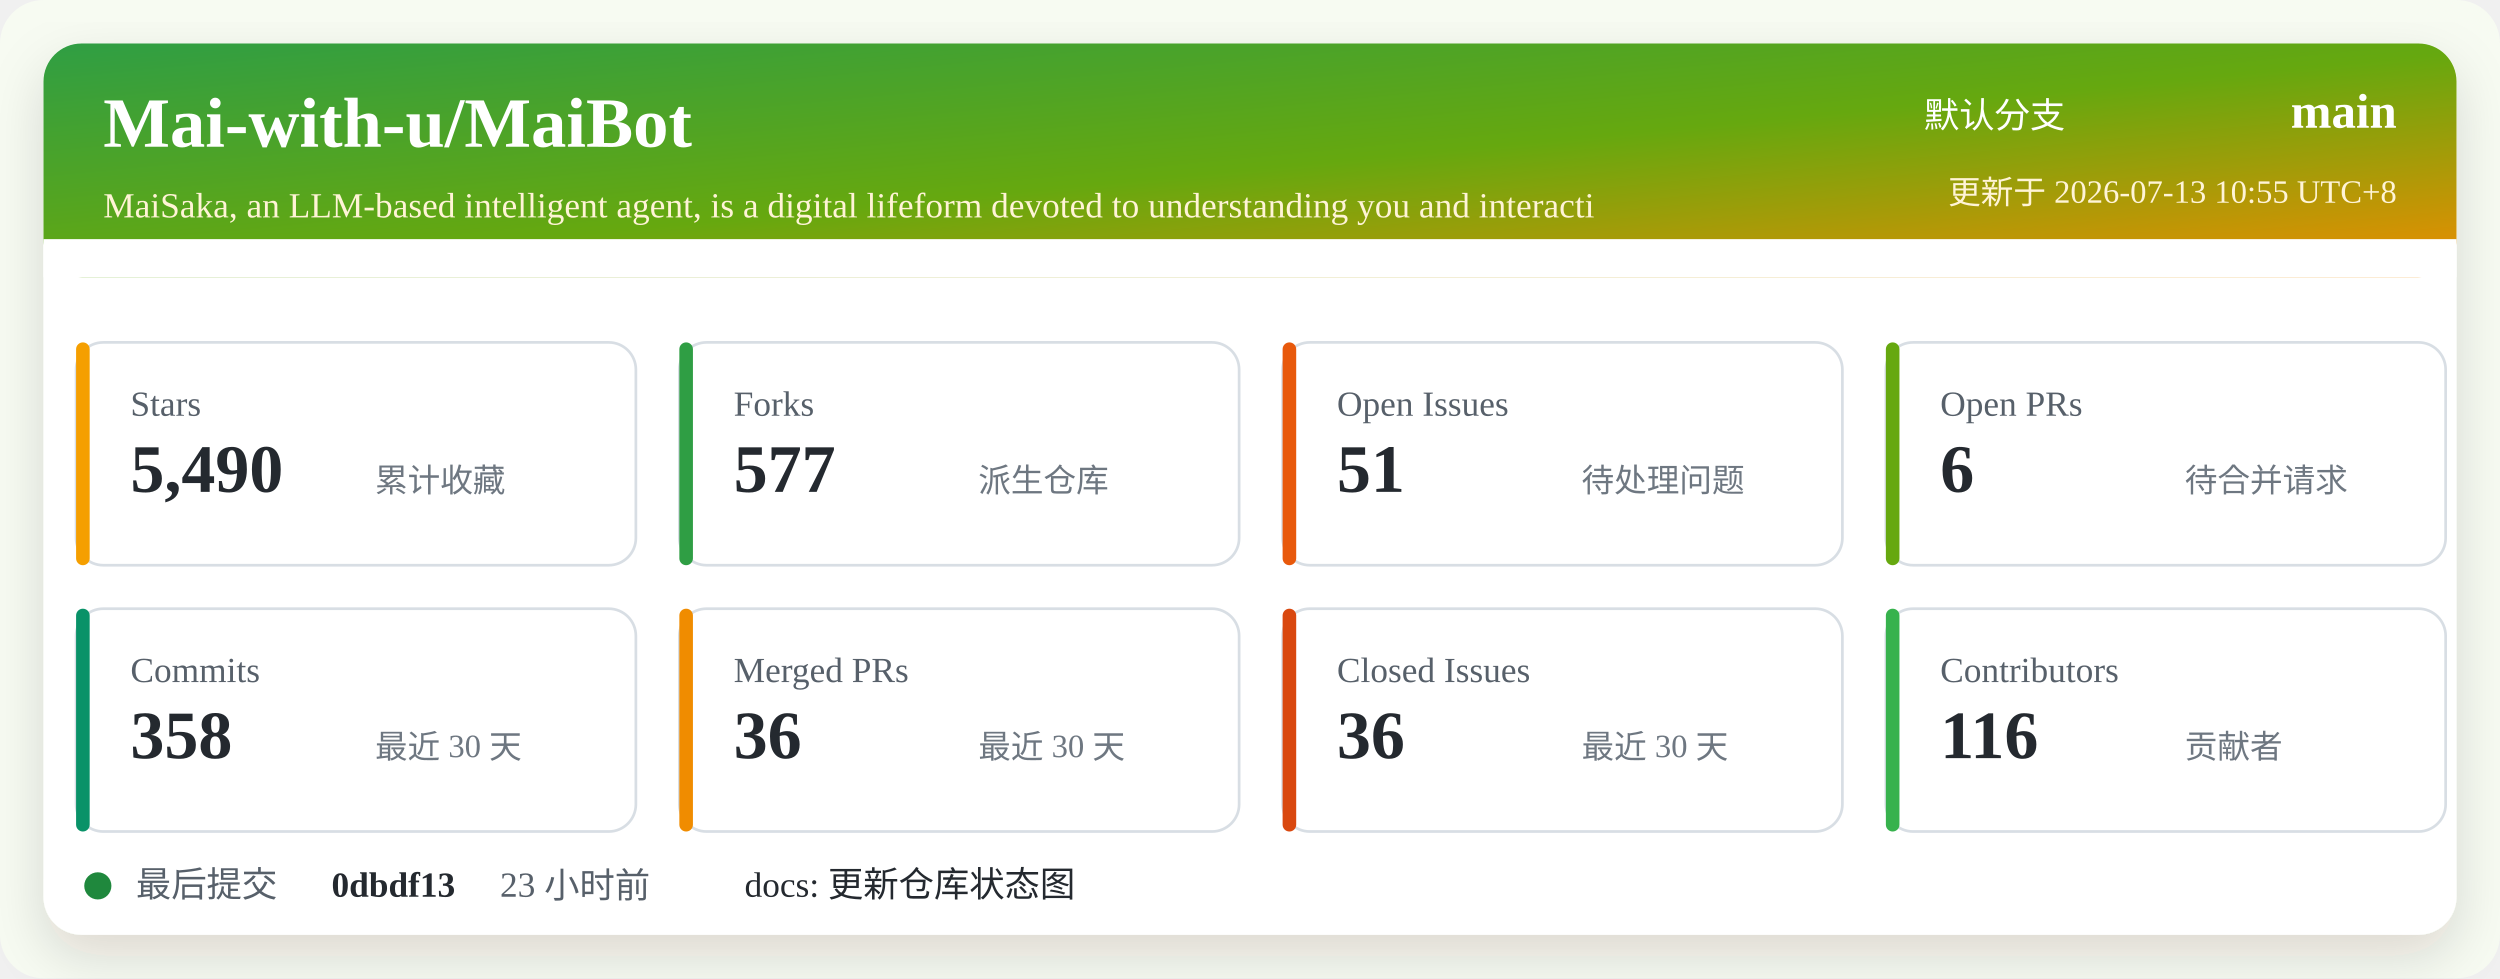
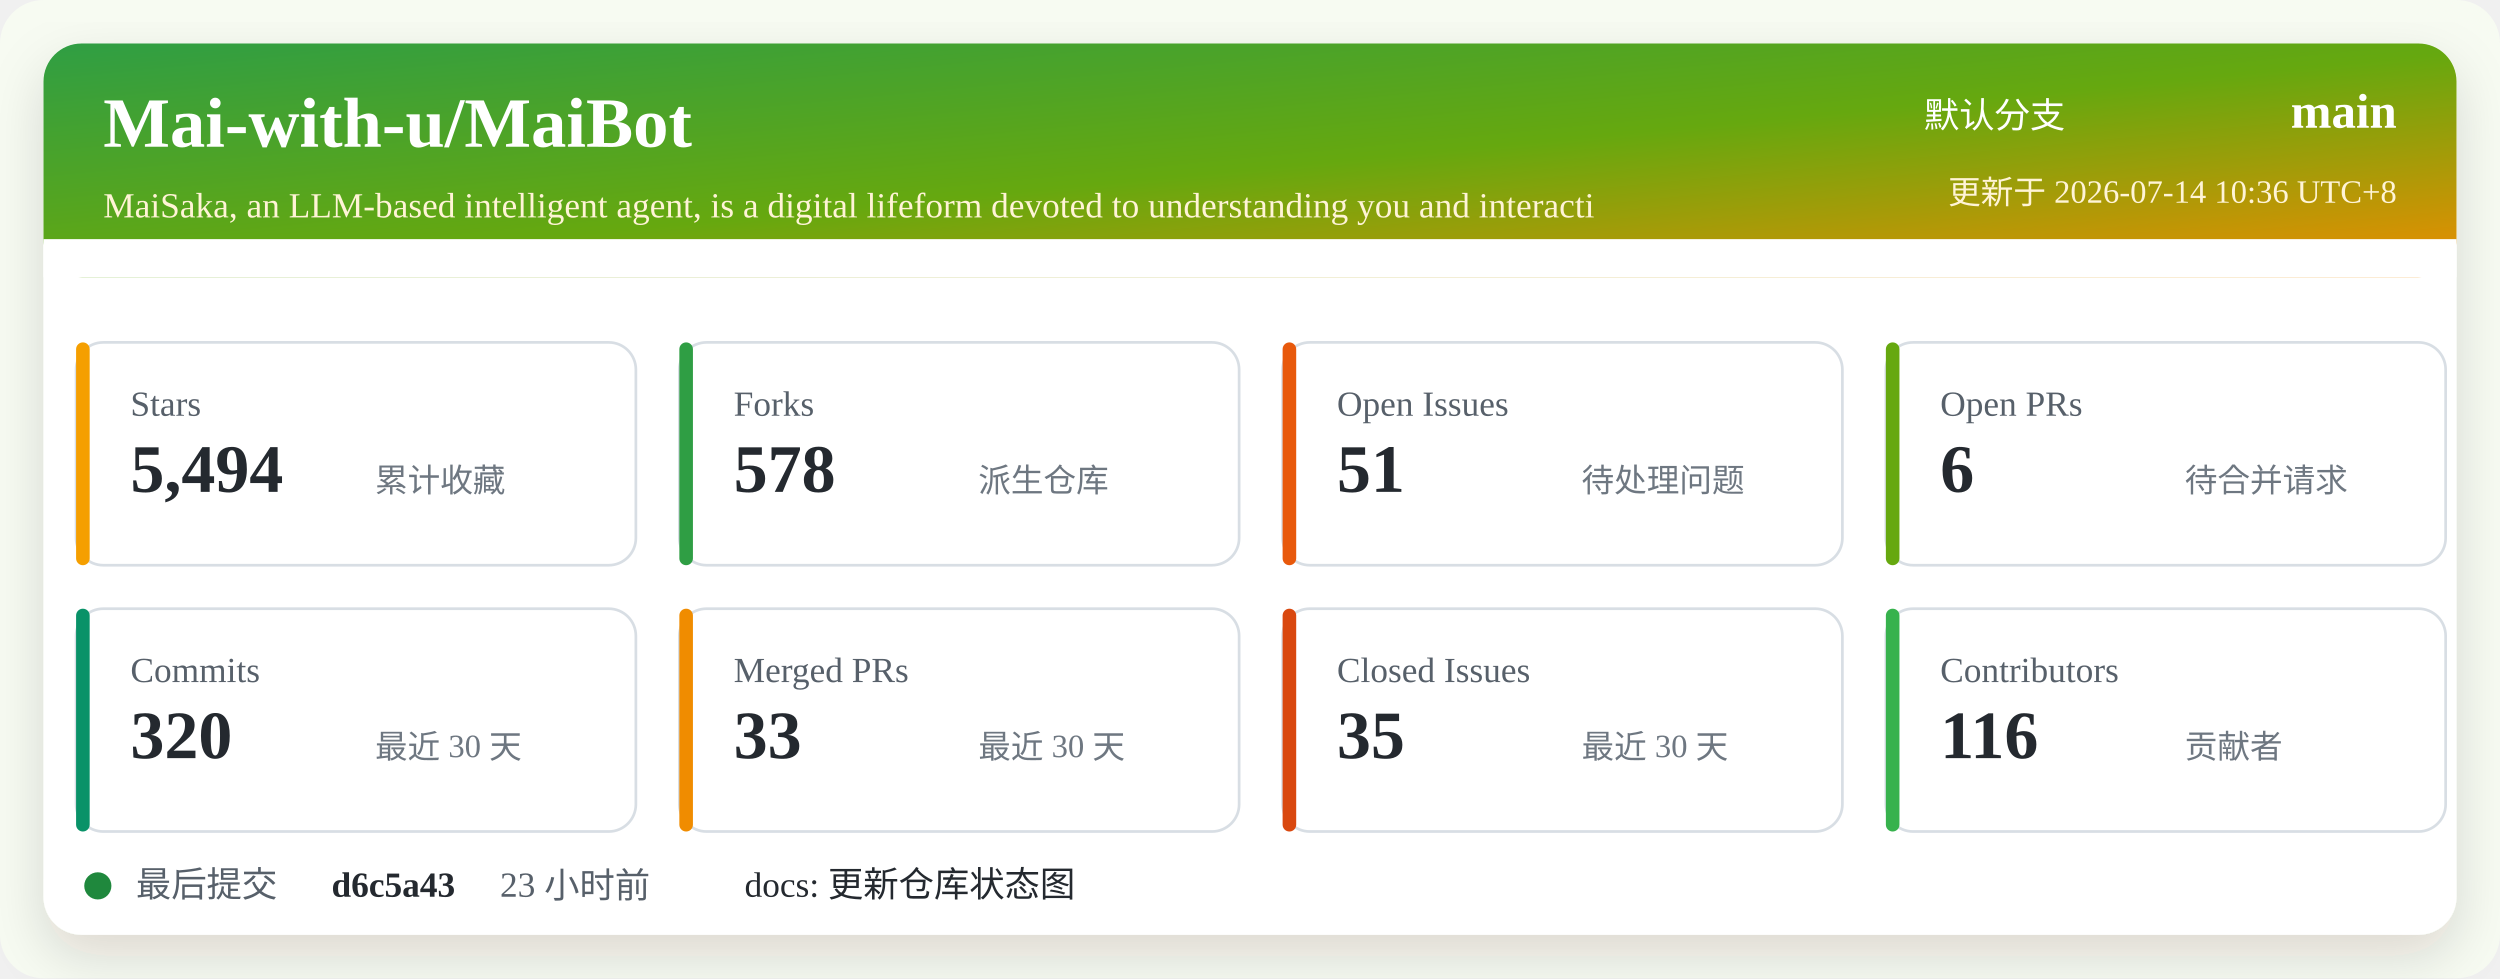
<svg xmlns="http://www.w3.org/2000/svg" width="920" height="360" viewBox="0 0 920 360" role="img" aria-labelledby="title desc">
  <defs>
    <linearGradient id="header" x1="0" x2="1" y1="0" y2="1">
      <stop offset="0%" stop-color="#2f9e44" />
      <stop offset="52%" stop-color="#66a80f" />
      <stop offset="100%" stop-color="#f08c00" />
    </linearGradient>
    <filter id="shadow" x="-5%" y="-5%" width="110%" height="110%">
      <feDropShadow dx="0" dy="8" stdDeviation="10" flood-color="#2b2318" flood-opacity="0.14" />
    </filter>
  </defs>
  <rect width="920" height="360" rx="16" fill="#f7fbf2" />
  <rect x="16" y="16" width="888" height="328" rx="14" fill="#ffffff" filter="url(#shadow)" />
  <rect x="16" y="16" width="888" height="86" rx="14" fill="url(#header)" />
  <path d="M16 88 H904 V102 H16 Z" fill="#ffffff" />
  <text x="38" y="54" fill="#ffffff" font-size="26" font-weight="700">Mai-with-u/MaiBot</text>
  <text x="38" y="80" fill="#fff4d6" font-size="13">MaiSaka, an LLM-based intelligent agent, is a digital lifeform devoted to understanding you and interacti</text>
  <text x="760" y="47" fill="#ffffff" font-size="13" text-anchor="end">默认分支</text>
  <text x="882" y="47" fill="#ffffff" font-size="18" font-weight="700" text-anchor="end">main</text>
-   <text x="882" y="75" fill="#fff4d6" font-size="12" text-anchor="end">更新于 2026-07-13 10:55 UTC+8</text>
+   <text x="882" y="75" fill="#fff4d6" font-size="12" text-anchor="end">更新于 2026-07-14 10:36 UTC+8</text>
  <g transform="translate(28 126)">
    <rect width="206" height="82" rx="10" fill="#ffffff" stroke="#d8dee4" />
    <rect x="0" y="0" width="5" height="82" rx="2.5" fill="#f59f00" />
    <text x="20" y="27" fill="#57606a" font-size="13">Stars</text>
-     <text x="20" y="55" fill="#24292f" font-size="25" font-weight="700">5,490</text>
+     <text x="20" y="55" fill="#24292f" font-size="25" font-weight="700">5,494</text>
    <text x="110" y="55" fill="#6e7781" font-size="12">累计收藏</text>
  </g>
  <g transform="translate(250 126)">
    <rect width="206" height="82" rx="10" fill="#ffffff" stroke="#d8dee4" />
    <rect x="0" y="0" width="5" height="82" rx="2.5" fill="#2f9e44" />
    <text x="20" y="27" fill="#57606a" font-size="13">Forks</text>
-     <text x="20" y="55" fill="#24292f" font-size="25" font-weight="700">577</text>
+     <text x="20" y="55" fill="#24292f" font-size="25" font-weight="700">578</text>
    <text x="110" y="55" fill="#6e7781" font-size="12">派生仓库</text>
  </g>
  <g transform="translate(472 126)">
    <rect width="206" height="82" rx="10" fill="#ffffff" stroke="#d8dee4" />
    <rect x="0" y="0" width="5" height="82" rx="2.5" fill="#e8590c" />
    <text x="20" y="27" fill="#57606a" font-size="13">Open Issues</text>
    <text x="20" y="55" fill="#24292f" font-size="25" font-weight="700">51</text>
    <text x="110" y="55" fill="#6e7781" font-size="12">待处理问题</text>
  </g>
  <g transform="translate(694 126)">
    <rect width="206" height="82" rx="10" fill="#ffffff" stroke="#d8dee4" />
    <rect x="0" y="0" width="5" height="82" rx="2.5" fill="#66a80f" />
    <text x="20" y="27" fill="#57606a" font-size="13">Open PRs</text>
    <text x="20" y="55" fill="#24292f" font-size="25" font-weight="700">6</text>
    <text x="110" y="55" fill="#6e7781" font-size="12">待合并请求</text>
  </g>
  <g transform="translate(28 224)">
    <rect width="206" height="82" rx="10" fill="#ffffff" stroke="#d8dee4" />
    <rect x="0" y="0" width="5" height="82" rx="2.5" fill="#099268" />
    <text x="20" y="27" fill="#57606a" font-size="13">Commits</text>
-     <text x="20" y="55" fill="#24292f" font-size="25" font-weight="700">358</text>
+     <text x="20" y="55" fill="#24292f" font-size="25" font-weight="700">320</text>
    <text x="110" y="55" fill="#6e7781" font-size="12">最近 30 天</text>
  </g>
  <g transform="translate(250 224)">
    <rect width="206" height="82" rx="10" fill="#ffffff" stroke="#d8dee4" />
    <rect x="0" y="0" width="5" height="82" rx="2.5" fill="#f08c00" />
    <text x="20" y="27" fill="#57606a" font-size="13">Merged PRs</text>
-     <text x="20" y="55" fill="#24292f" font-size="25" font-weight="700">36</text>
+     <text x="20" y="55" fill="#24292f" font-size="25" font-weight="700">33</text>
    <text x="110" y="55" fill="#6e7781" font-size="12">最近 30 天</text>
  </g>
  <g transform="translate(472 224)">
    <rect width="206" height="82" rx="10" fill="#ffffff" stroke="#d8dee4" />
    <rect x="0" y="0" width="5" height="82" rx="2.5" fill="#d9480f" />
    <text x="20" y="27" fill="#57606a" font-size="13">Closed Issues</text>
-     <text x="20" y="55" fill="#24292f" font-size="25" font-weight="700">36</text>
+     <text x="20" y="55" fill="#24292f" font-size="25" font-weight="700">35</text>
    <text x="110" y="55" fill="#6e7781" font-size="12">最近 30 天</text>
  </g>
  <g transform="translate(694 224)">
    <rect width="206" height="82" rx="10" fill="#ffffff" stroke="#d8dee4" />
    <rect x="0" y="0" width="5" height="82" rx="2.5" fill="#37b24d" />
    <text x="20" y="27" fill="#57606a" font-size="13">Contributors</text>
    <text x="20" y="55" fill="#24292f" font-size="25" font-weight="700">116</text>
    <text x="110" y="55" fill="#6e7781" font-size="12">贡献者</text>
  </g>
  <g transform="translate(28 318)">
    <circle cx="8" cy="8" r="5" fill="#1f883d" />
    <text x="22" y="12" fill="#57606a" font-size="13">最后提交</text>
-     <text x="94" y="12" fill="#24292f" font-size="13" font-weight="700">0dbdf13</text>
+     <text x="94" y="12" fill="#24292f" font-size="13" font-weight="700">d6c5a43</text>
    <text x="156" y="12" fill="#57606a" font-size="13">23 小时前</text>
    <text x="246" y="12" fill="#24292f" font-size="13">docs: 更新仓库状态图</text>
  </g>
</svg>
